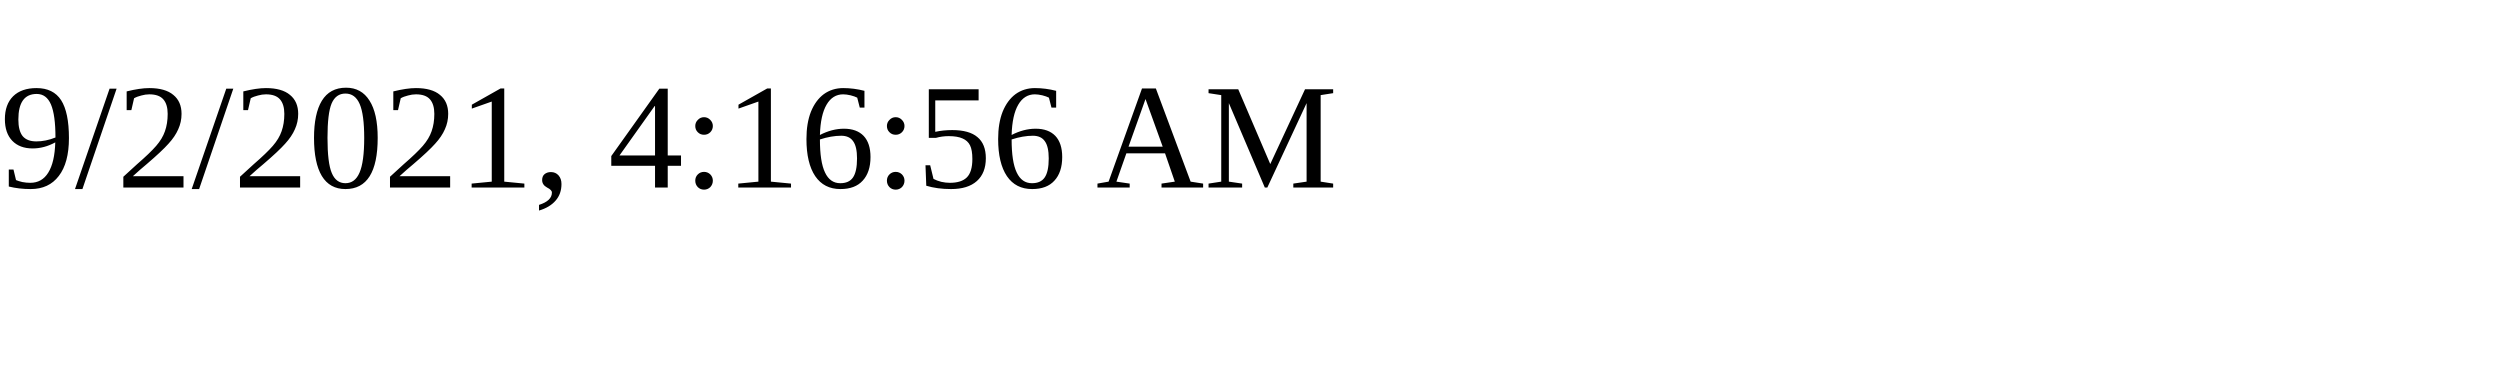
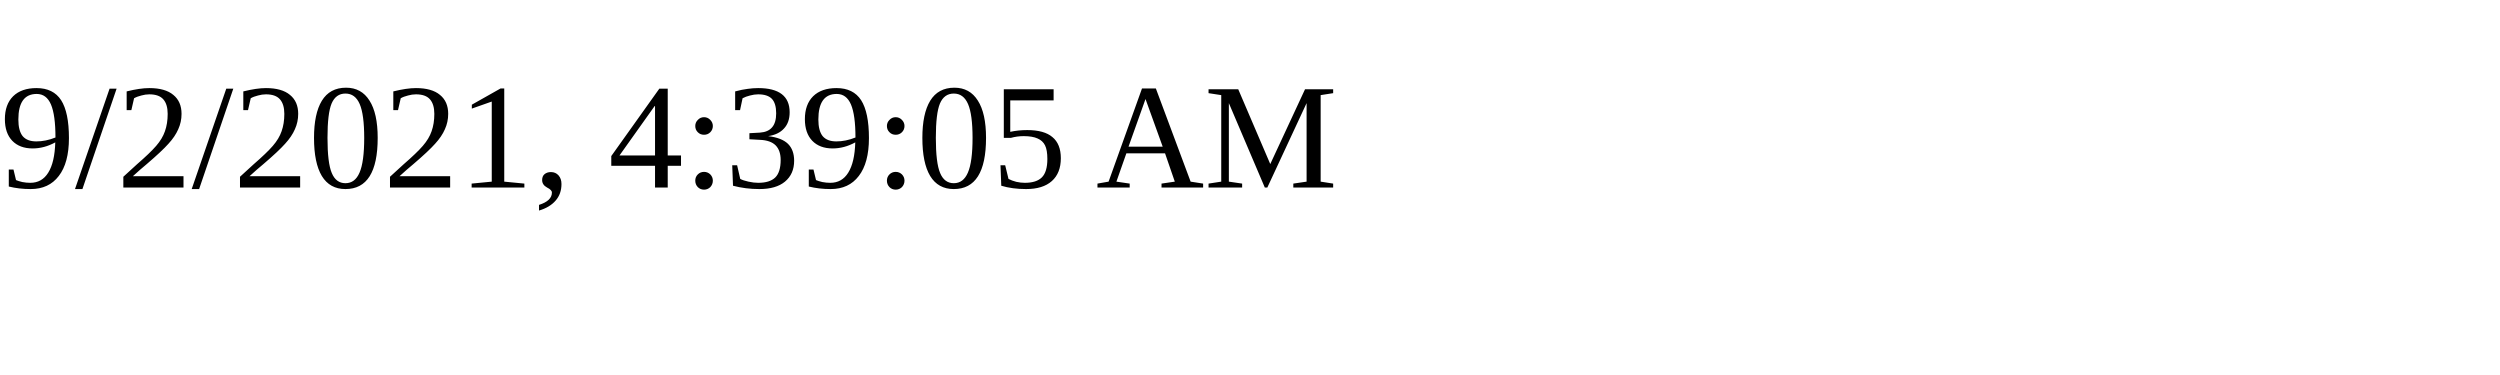
<svg xmlns="http://www.w3.org/2000/svg" height="30" width="200">
-   <text x="0" y="15">9/2/2021, 4:16:56 AM</text>
+   <text x="0" y="15">9/2/2021, 4:39:05 AM</text>
</svg>
